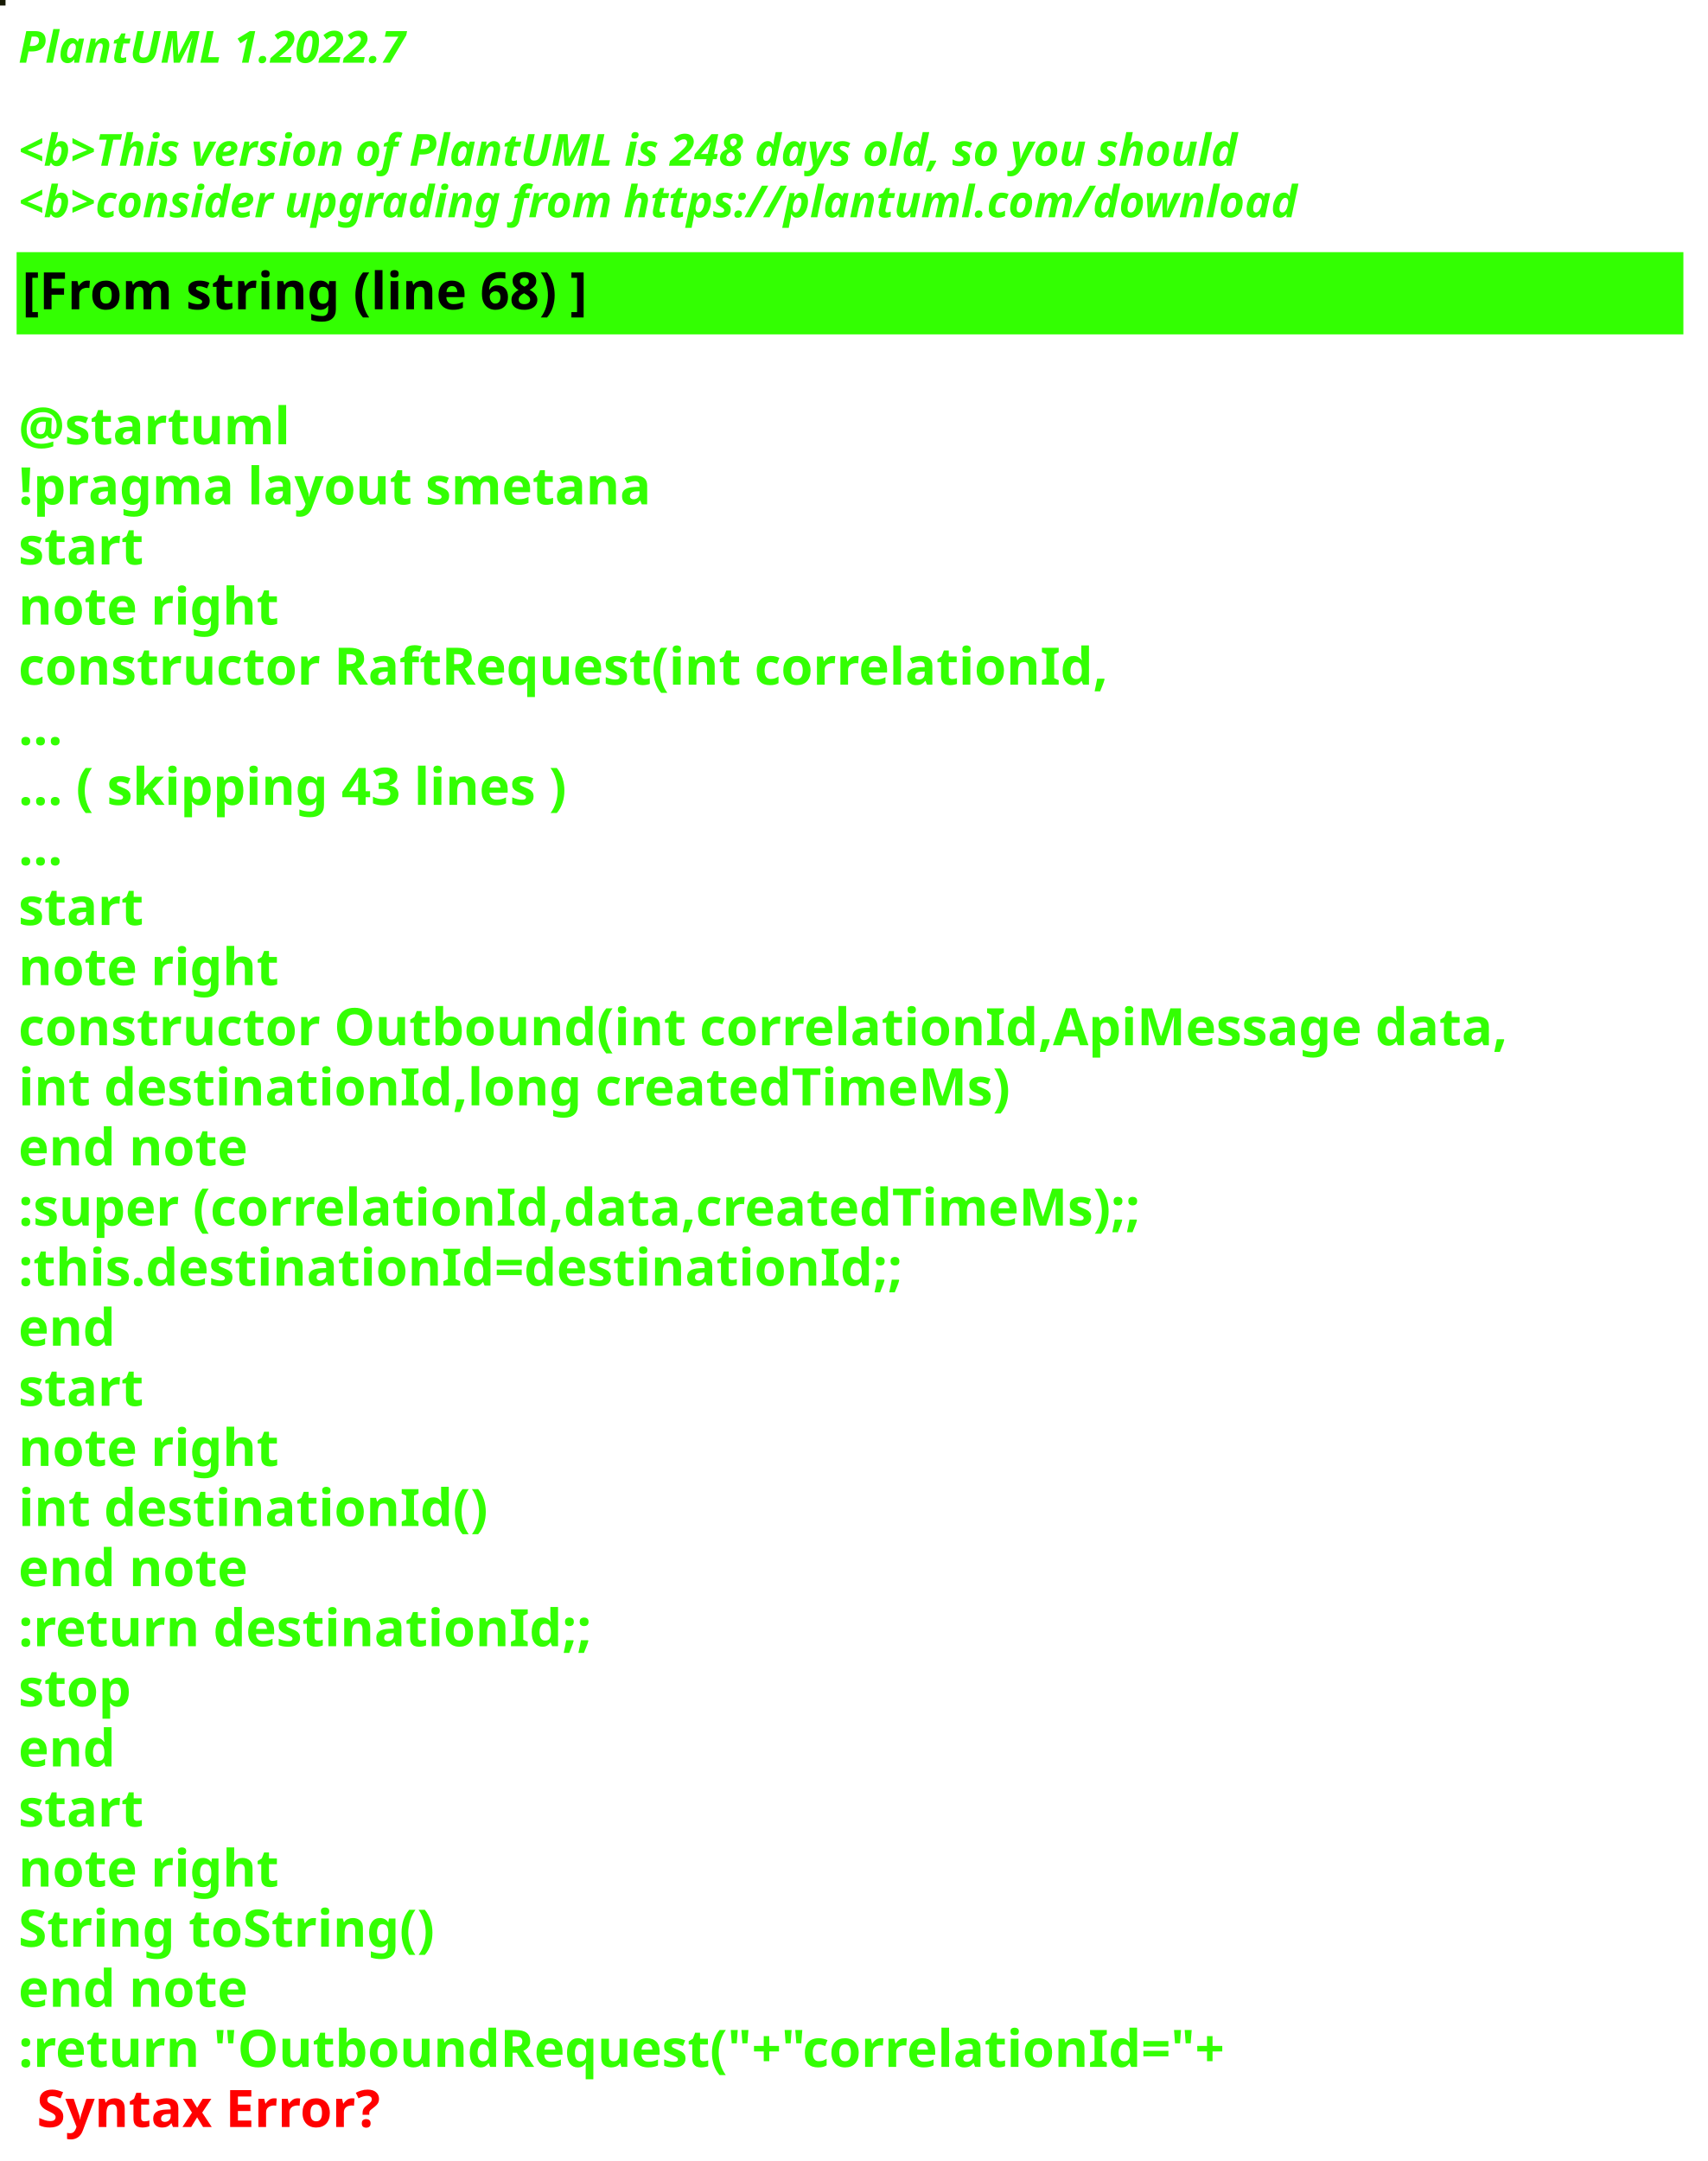
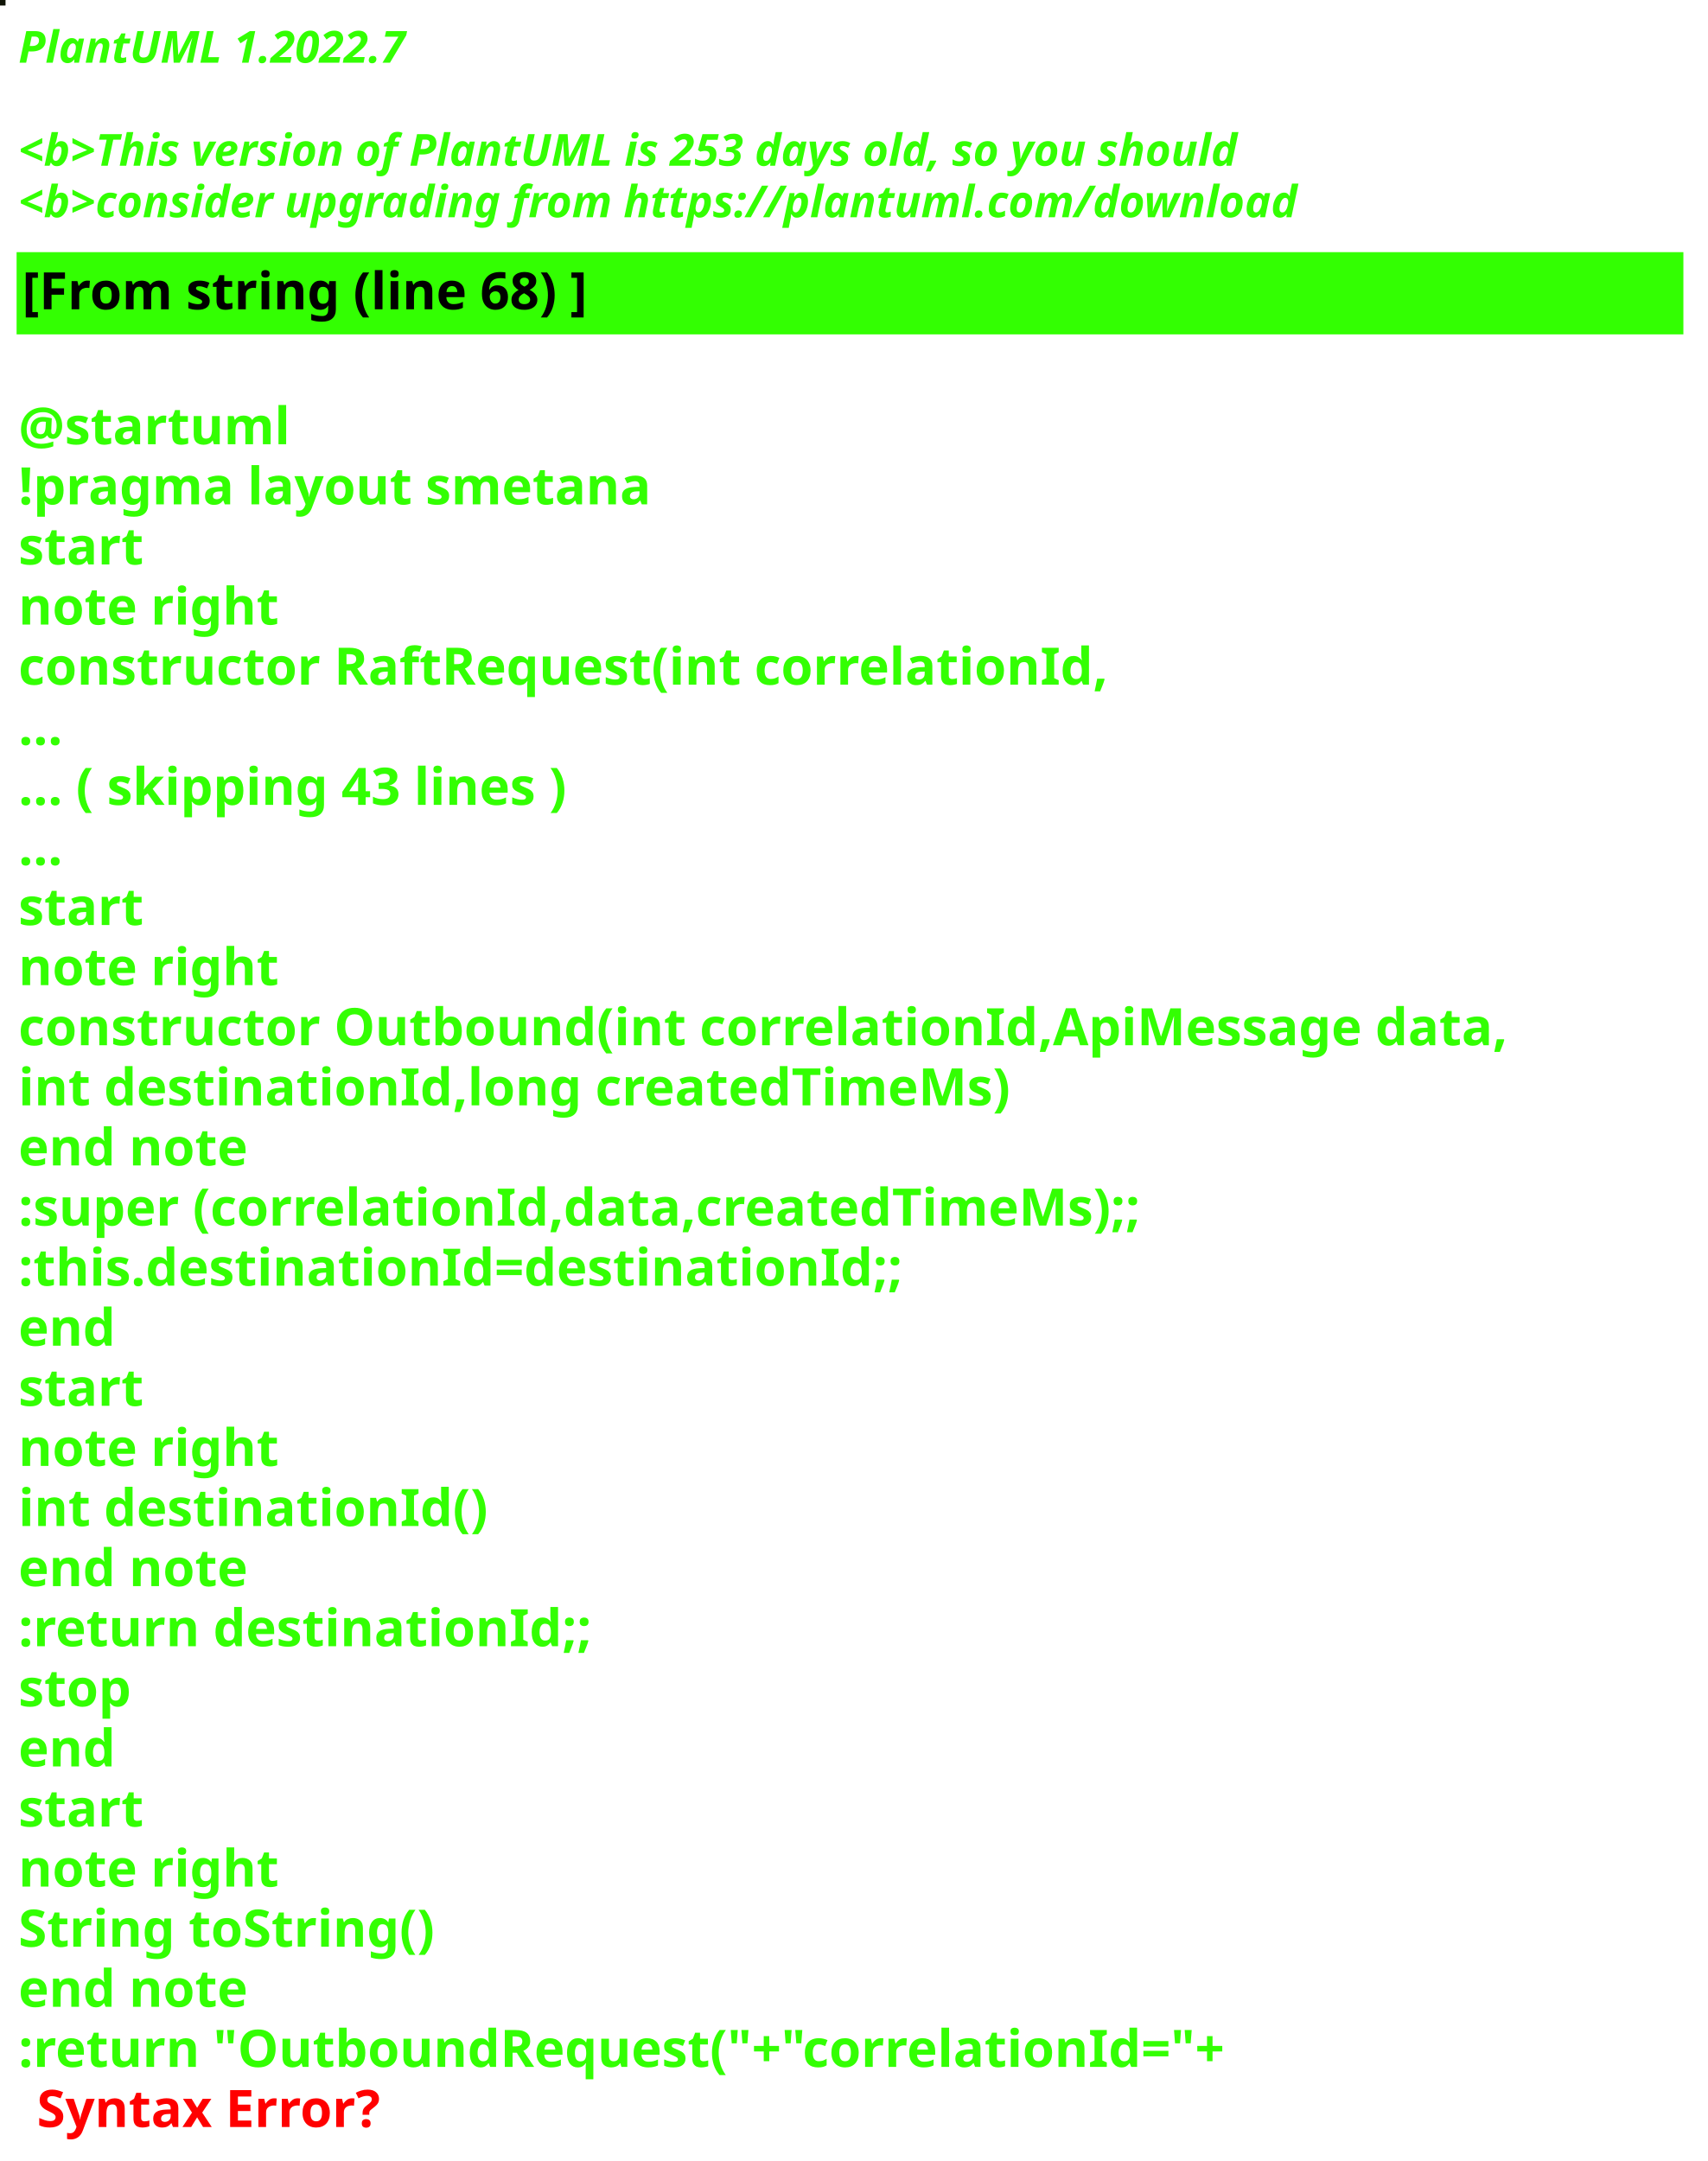
<svg xmlns="http://www.w3.org/2000/svg" contentStyleType="text/css" height="586px" preserveAspectRatio="none" style="width:463px;height:586px;background:#000000;" version="1.1" viewBox="0 0 463 586" width="463px" zoomAndPan="magnify">
  <defs />
  <g>
-     <rect fill="#161A03" height="1" style="stroke:#161A03;stroke-width:1.0;" width="1" x="0" y="0" />
+     <rect fill="#101406" height="1" style="stroke:#101406;stroke-width:1.0;" width="1" x="0" y="0" />
    <text fill="#33FF02" font-family="sans-serif" font-size="12" font-style="italic" font-weight="bold" lengthAdjust="spacing" textLength="127" x="5" y="17">PlantUML 1.2022.7</text>
    <text fill="#33FF02" font-family="sans-serif" font-size="12" font-style="italic" font-weight="bold" lengthAdjust="spacing" textLength="4" x="5" y="30.969"> </text>
-     <text fill="#33FF02" font-family="sans-serif" font-size="12" font-style="italic" font-weight="bold" lengthAdjust="spacing" textLength="399" x="5" y="44.938">&lt;b&gt;This version of PlantUML is 248 days old, so you should</text>
+     <text fill="#33FF02" font-family="sans-serif" font-size="12" font-style="italic" font-weight="bold" lengthAdjust="spacing" textLength="399" x="5" y="44.938">&lt;b&gt;This version of PlantUML is 253 days old, so you should</text>
    <text fill="#33FF02" font-family="sans-serif" font-size="12" font-style="italic" font-weight="bold" lengthAdjust="spacing" textLength="408" x="5" y="58.906">&lt;b&gt;consider upgrading from https://plantuml.com/download</text>
    <rect fill="#33FF02" height="21.297" style="stroke:#33FF02;stroke-width:1.0;" width="451" x="5" y="68.875" />
    <text fill="#000000" font-family="sans-serif" font-size="14" font-weight="bold" lengthAdjust="spacing" textLength="178" x="6" y="83.875">[From string (line 68) ]</text>
    <text fill="#33FF02" font-family="sans-serif" font-size="14" font-weight="bold" lengthAdjust="spacing" textLength="5" x="5" y="104.172"> </text>
    <text fill="#33FF02" font-family="sans-serif" font-size="14" font-weight="bold" lengthAdjust="spacing" textLength="79" x="5" y="120.469">@startuml</text>
    <text fill="#33FF02" font-family="sans-serif" font-size="14" font-weight="bold" lengthAdjust="spacing" textLength="190" x="5" y="136.766">!pragma layout smetana</text>
    <text fill="#33FF02" font-family="sans-serif" font-size="14" font-weight="bold" lengthAdjust="spacing" textLength="37" x="5" y="153.062">start</text>
    <text fill="#33FF02" font-family="sans-serif" font-size="14" font-weight="bold" lengthAdjust="spacing" textLength="78" x="5" y="169.359">note right</text>
    <text fill="#33FF02" font-family="sans-serif" font-size="14" font-weight="bold" lengthAdjust="spacing" textLength="330" x="5" y="185.656">constructor RaftRequest(int correlationId,</text>
    <text fill="#33FF02" font-family="sans-serif" font-size="14" font-weight="bold" lengthAdjust="spacing" textLength="15" x="5" y="201.953">...</text>
    <text fill="#33FF02" font-family="sans-serif" font-size="14" font-weight="bold" lengthAdjust="spacing" textLength="175" x="5" y="218.25">... ( skipping 43 lines )</text>
    <text fill="#33FF02" font-family="sans-serif" font-size="14" font-weight="bold" lengthAdjust="spacing" textLength="15" x="5" y="234.547">...</text>
    <text fill="#33FF02" font-family="sans-serif" font-size="14" font-weight="bold" lengthAdjust="spacing" textLength="37" x="5" y="250.844">start</text>
    <text fill="#33FF02" font-family="sans-serif" font-size="14" font-weight="bold" lengthAdjust="spacing" textLength="78" x="5" y="267.141">note right</text>
    <text fill="#33FF02" font-family="sans-serif" font-size="14" font-weight="bold" lengthAdjust="spacing" textLength="451" x="5" y="283.438">constructor Outbound(int correlationId,ApiMessage data,</text>
    <text fill="#33FF02" font-family="sans-serif" font-size="14" font-weight="bold" lengthAdjust="spacing" textLength="298" x="5" y="299.734">int destinationId,long createdTimeMs)</text>
    <text fill="#33FF02" font-family="sans-serif" font-size="14" font-weight="bold" lengthAdjust="spacing" textLength="71" x="5" y="316.031">end note</text>
    <text fill="#33FF02" font-family="sans-serif" font-size="14" font-weight="bold" lengthAdjust="spacing" textLength="346" x="5" y="332.328">:super (correlationId,data,createdTimeMs);;</text>
    <text fill="#33FF02" font-family="sans-serif" font-size="14" font-weight="bold" lengthAdjust="spacing" textLength="268" x="5" y="348.625">:this.destinationId=destinationId;;</text>
    <text fill="#33FF02" font-family="sans-serif" font-size="14" font-weight="bold" lengthAdjust="spacing" textLength="30" x="5" y="364.922">end</text>
    <text fill="#33FF02" font-family="sans-serif" font-size="14" font-weight="bold" lengthAdjust="spacing" textLength="37" x="5" y="381.219">start</text>
    <text fill="#33FF02" font-family="sans-serif" font-size="14" font-weight="bold" lengthAdjust="spacing" textLength="78" x="5" y="397.516">note right</text>
    <text fill="#33FF02" font-family="sans-serif" font-size="14" font-weight="bold" lengthAdjust="spacing" textLength="139" x="5" y="413.812">int destinationId()</text>
    <text fill="#33FF02" font-family="sans-serif" font-size="14" font-weight="bold" lengthAdjust="spacing" textLength="71" x="5" y="430.109">end note</text>
    <text fill="#33FF02" font-family="sans-serif" font-size="14" font-weight="bold" lengthAdjust="spacing" textLength="175" x="5" y="446.406">:return destinationId;;</text>
    <text fill="#33FF02" font-family="sans-serif" font-size="14" font-weight="bold" lengthAdjust="spacing" textLength="35" x="5" y="462.703">stop</text>
    <text fill="#33FF02" font-family="sans-serif" font-size="14" font-weight="bold" lengthAdjust="spacing" textLength="30" x="5" y="479">end</text>
    <text fill="#33FF02" font-family="sans-serif" font-size="14" font-weight="bold" lengthAdjust="spacing" textLength="37" x="5" y="495.297">start</text>
    <text fill="#33FF02" font-family="sans-serif" font-size="14" font-weight="bold" lengthAdjust="spacing" textLength="78" x="5" y="511.594">note right</text>
    <text fill="#33FF02" font-family="sans-serif" font-size="14" font-weight="bold" lengthAdjust="spacing" textLength="127" x="5" y="527.891">String toString()</text>
    <text fill="#33FF02" font-family="sans-serif" font-size="14" font-weight="bold" lengthAdjust="spacing" textLength="71" x="5" y="544.188">end note</text>
    <text fill="#33FF02" font-family="sans-serif" font-size="14" font-weight="bold" lengthAdjust="spacing" text-decoration="wavy underline" textLength="374" x="5" y="560.484">:return "OutboundRequest("+"correlationId="+</text>
    <text fill="#FF0000" font-family="sans-serif" font-size="14" font-weight="bold" lengthAdjust="spacing" textLength="106" x="10" y="576.781">Syntax Error?</text>
  </g>
</svg>
